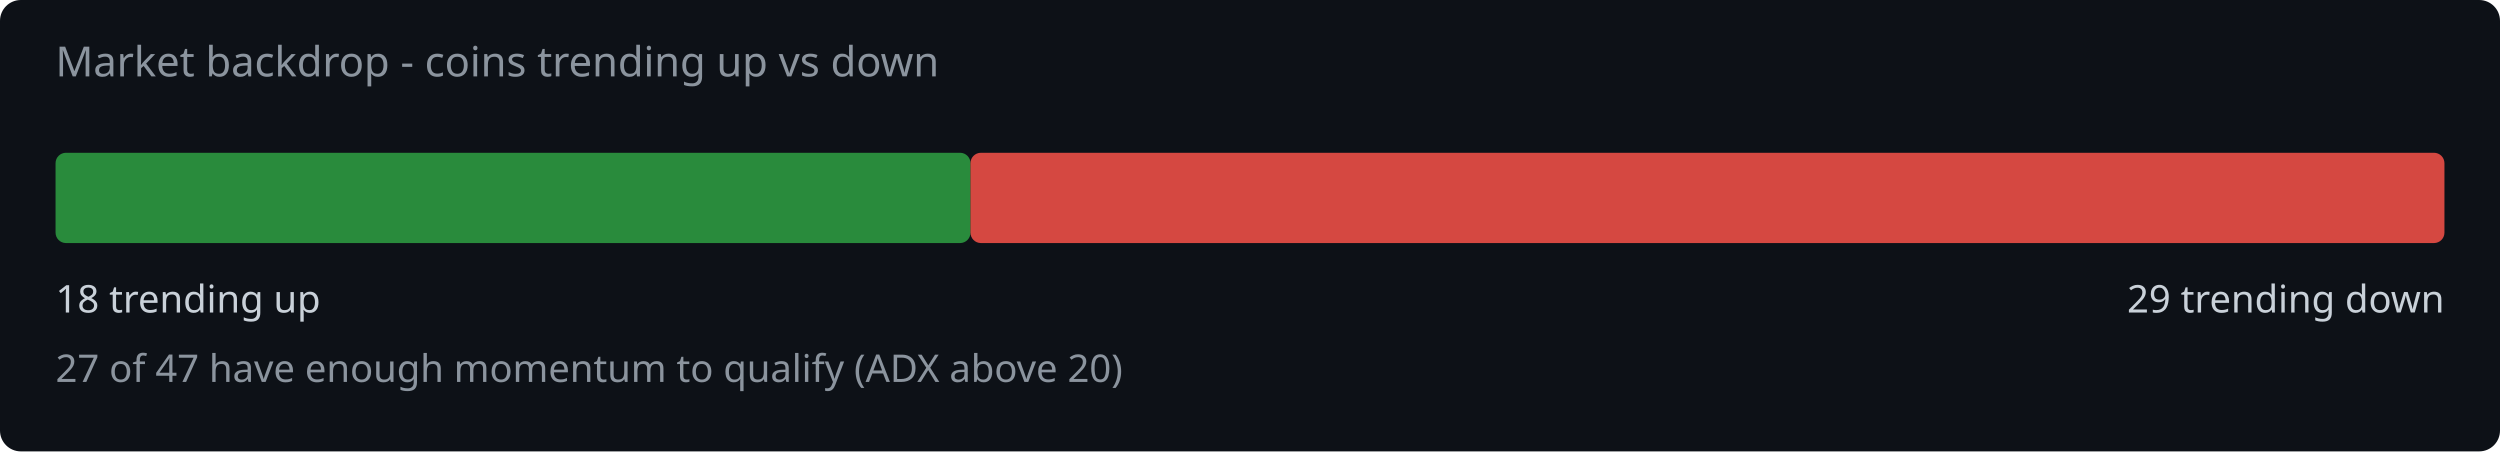
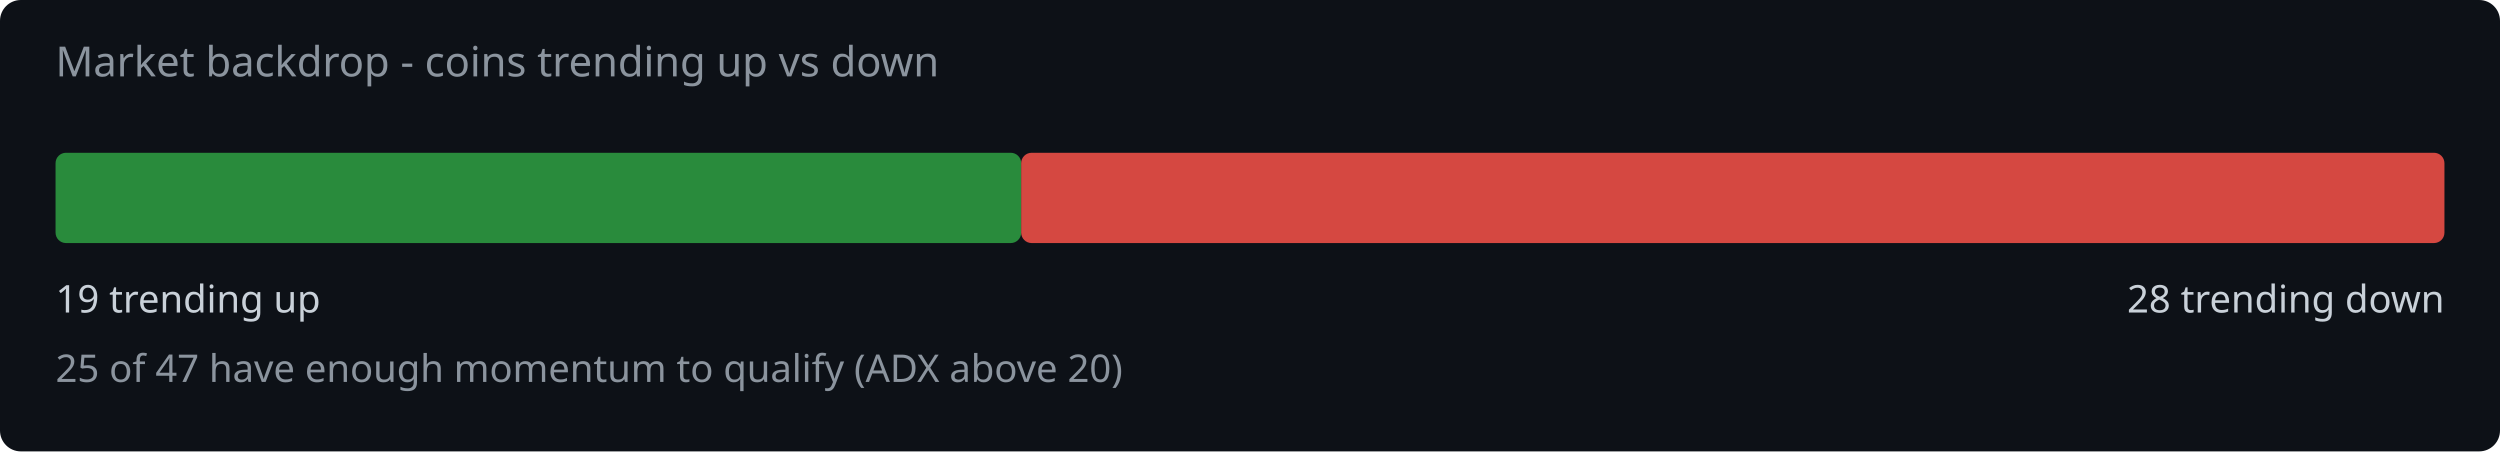
<svg xmlns="http://www.w3.org/2000/svg" width="720" height="130" viewBox="0 0 720 130">
  <rect width="720" height="130" fill="#0d1117" rx="6" />
  <text x="16" y="22" fill="#8b949e" font-family="system-ui,sans-serif" font-size="12">Market backdrop - coins trending up vs down</text>
-   <rect x="16" y="44" width="263.5" height="26" rx="3" fill="#2ea043" opacity="0.85" />
-   <rect x="279.5" y="44" width="424.5" height="26" rx="3" fill="#f85149" opacity="0.85" />
-   <text x="16" y="90" fill="#c9d1d9" font-family="system-ui,sans-serif" font-size="11">18 trending up</text>
-   <text x="704" y="90" fill="#c9d1d9" font-family="system-ui,sans-serif" font-size="11" text-anchor="end">29 trending down</text>
-   <text x="16" y="110" fill="#8b949e" font-family="system-ui,sans-serif" font-size="11">27 of 47 have enough momentum to qualify (ADX above 20)</text>
+   <rect x="16" y="44" width="278.1" height="26" rx="3" fill="#2ea043" opacity="0.85" />
+   <rect x="294.1" y="44" width="409.9" height="26" rx="3" fill="#f85149" opacity="0.85" />
+   <text x="16" y="90" fill="#c9d1d9" font-family="system-ui,sans-serif" font-size="11">19 trending up</text>
+   <text x="704" y="90" fill="#c9d1d9" font-family="system-ui,sans-serif" font-size="11" text-anchor="end">28 trending down</text>
+   <text x="16" y="110" fill="#8b949e" font-family="system-ui,sans-serif" font-size="11">25 of 47 have enough momentum to qualify (ADX above 20)</text>
</svg>
